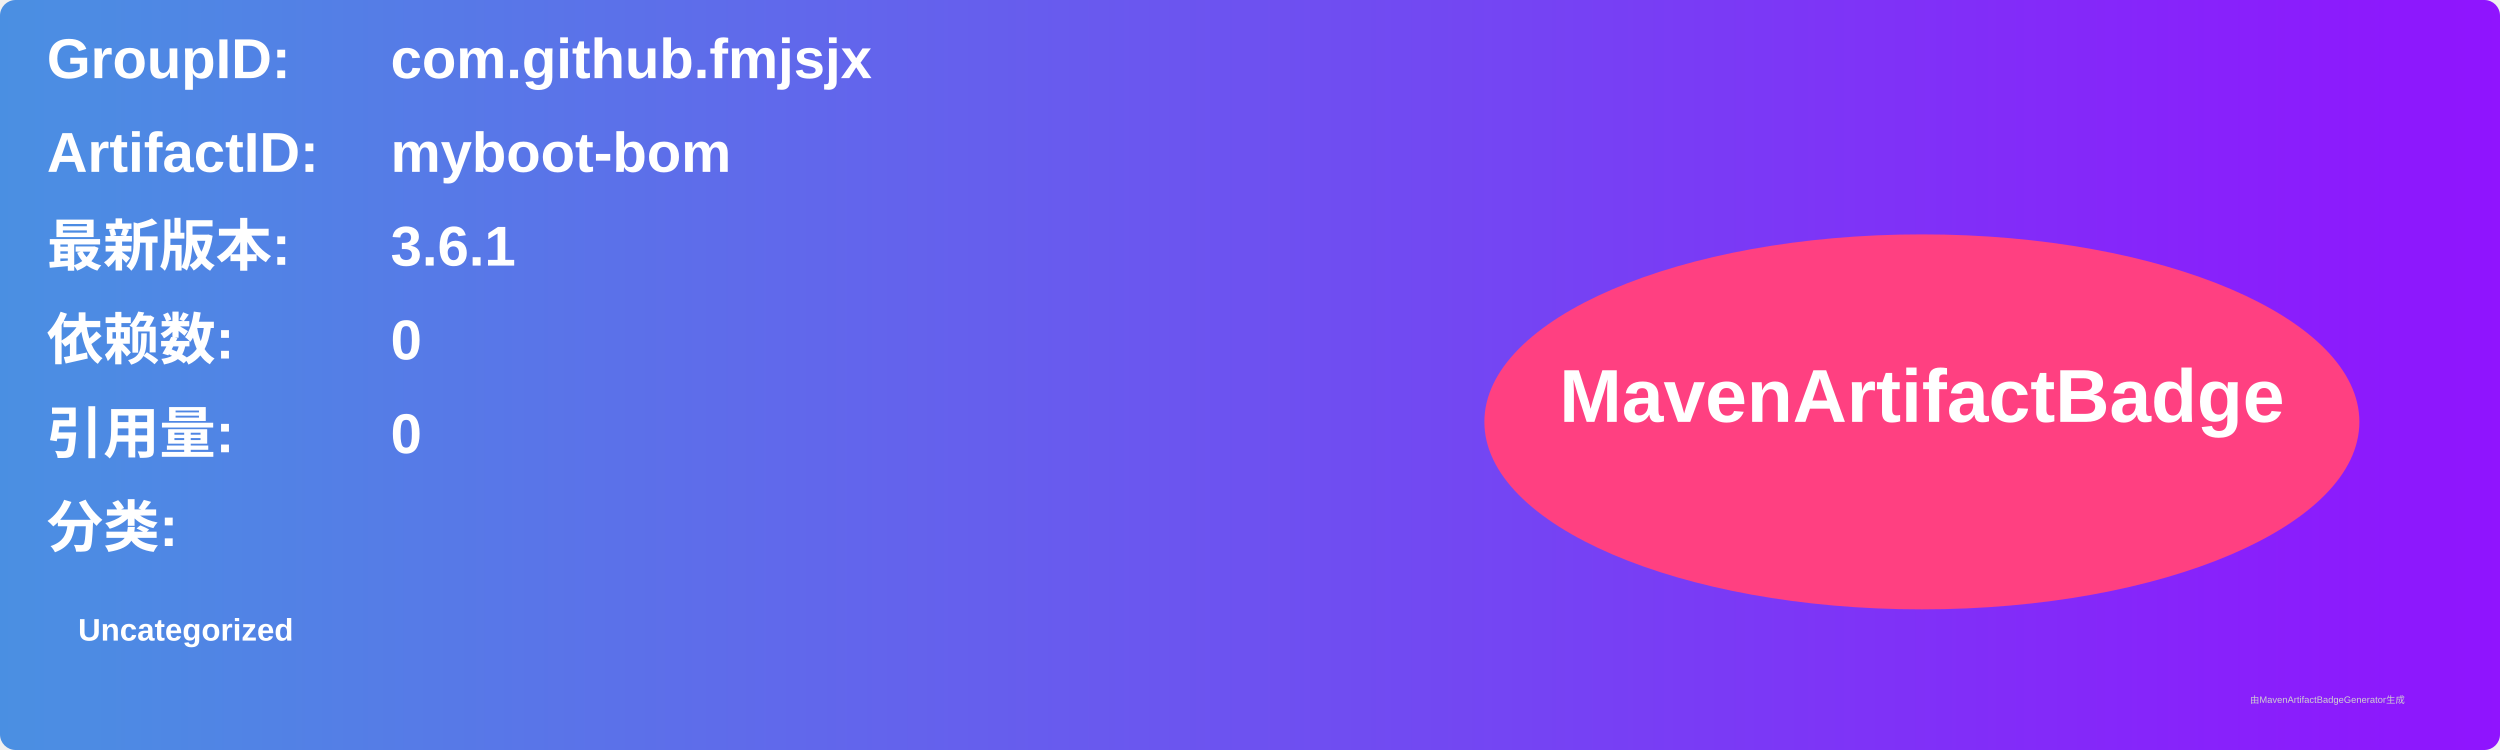
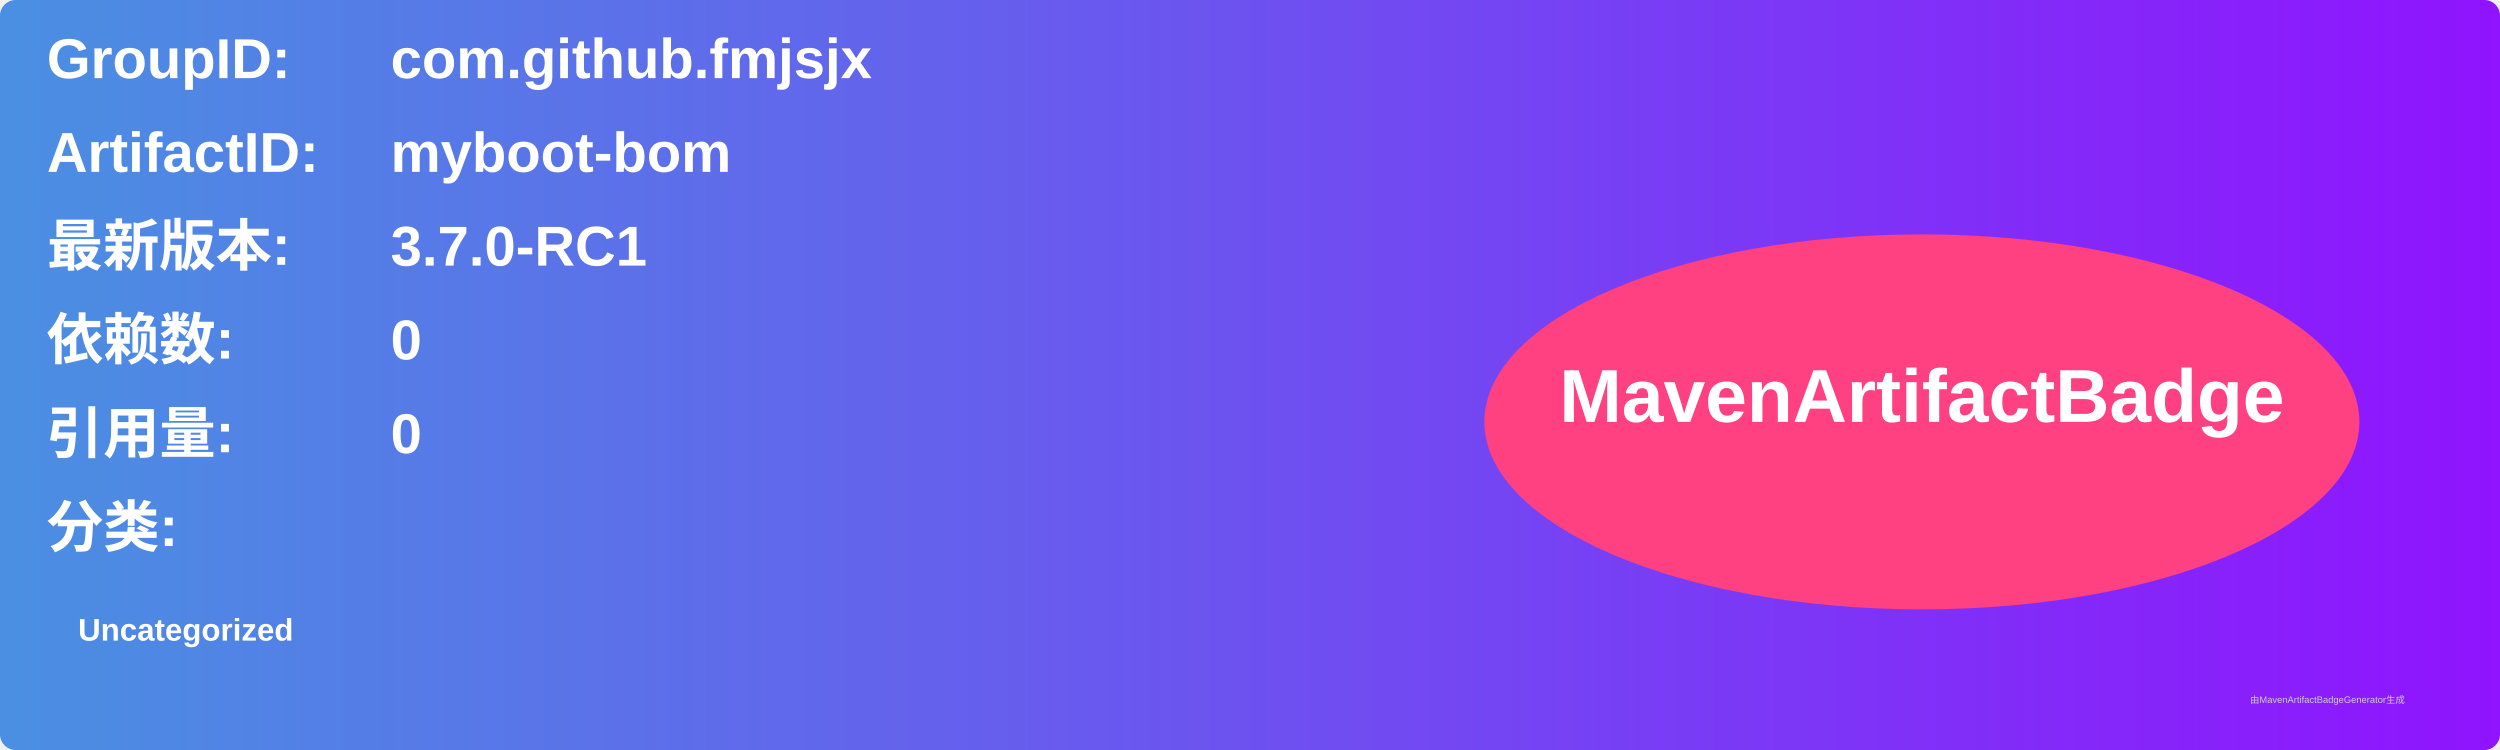
<svg xmlns="http://www.w3.org/2000/svg" width="800" height="240" viewBox="0 0 800 240">
  <linearGradient id="grad" x1="0%" y1="0%" x2="100%" y2="0%">
    <stop offset="0%" stop-color="#4a90e2" />
    <stop offset="100%" stop-color="#9013fe" />
  </linearGradient>
  <rect width="100%" height="100%" rx="5" ry="5" fill="url(#grad)" />
  <g transform="translate(15, 15)">
    <text x="0" y="10" font-family="Arial" font-size="18" fill="white" font-weight="bold" width="260">GroupID:</text>
    <text x="110" y="10" font-family="Arial" font-size="18" fill="white" font-weight="bold" width="460">com.github.fmjsjx</text>
    <text x="0" y="40" font-family="Arial" font-size="18" fill="white" font-weight="bold" width="260">ArtifactID:</text>
    <text x="110" y="40" font-family="Arial" font-size="18" fill="white" font-weight="bold" width="460">myboot-bom</text>
    <text x="0" y="70" font-family="Arial" font-size="18" fill="white" font-weight="bold">最新版本:</text>
    <text x="110" y="70" font-family="Arial" font-size="18" fill="white" font-weight="bold">
-       <tspan font-weight="bold">3.6.1</tspan>
+       <tspan font-weight="bold">3.7.0-RC1</tspan>
    </text>
    <text x="0" y="100" font-family="Arial" font-size="18" fill="white" font-weight="bold">依赖数: </text>
    <text x="110" y="100" font-family="Arial" font-size="18" fill="white">
      <tspan font-weight="bold">0</tspan>
    </text>
    <text x="0" y="130" font-family="Arial" font-size="18" fill="white" font-weight="bold">引用量: </text>
    <text x="110" y="130" font-family="Arial" font-size="18" fill="white">
      <tspan font-weight="bold">0</tspan>
    </text>
    <text x="0" y="160" font-family="Arial" font-size="18" fill="white" font-weight="bold">分类:</text>
    <text x="10" y="190" font-family="Arial" font-size="10" fill="white">
      <tspan font-weight="bold">Uncategorized</tspan>
    </text>
    <ellipse cx="600" cy="120" rx="140" ry="60" fill="#ff4081" />
    <text x="600" y="120" text-anchor="middle" font-family="Arial" font-size="24" fill="white" font-weight="bold">MavenArtifactBadge</text>
  </g>
  <text x="720" y="225" font-family="Arial" font-size="3" fill="#d0d0d0">由MavenArtifactBadgeGenerator生成</text>
</svg>
